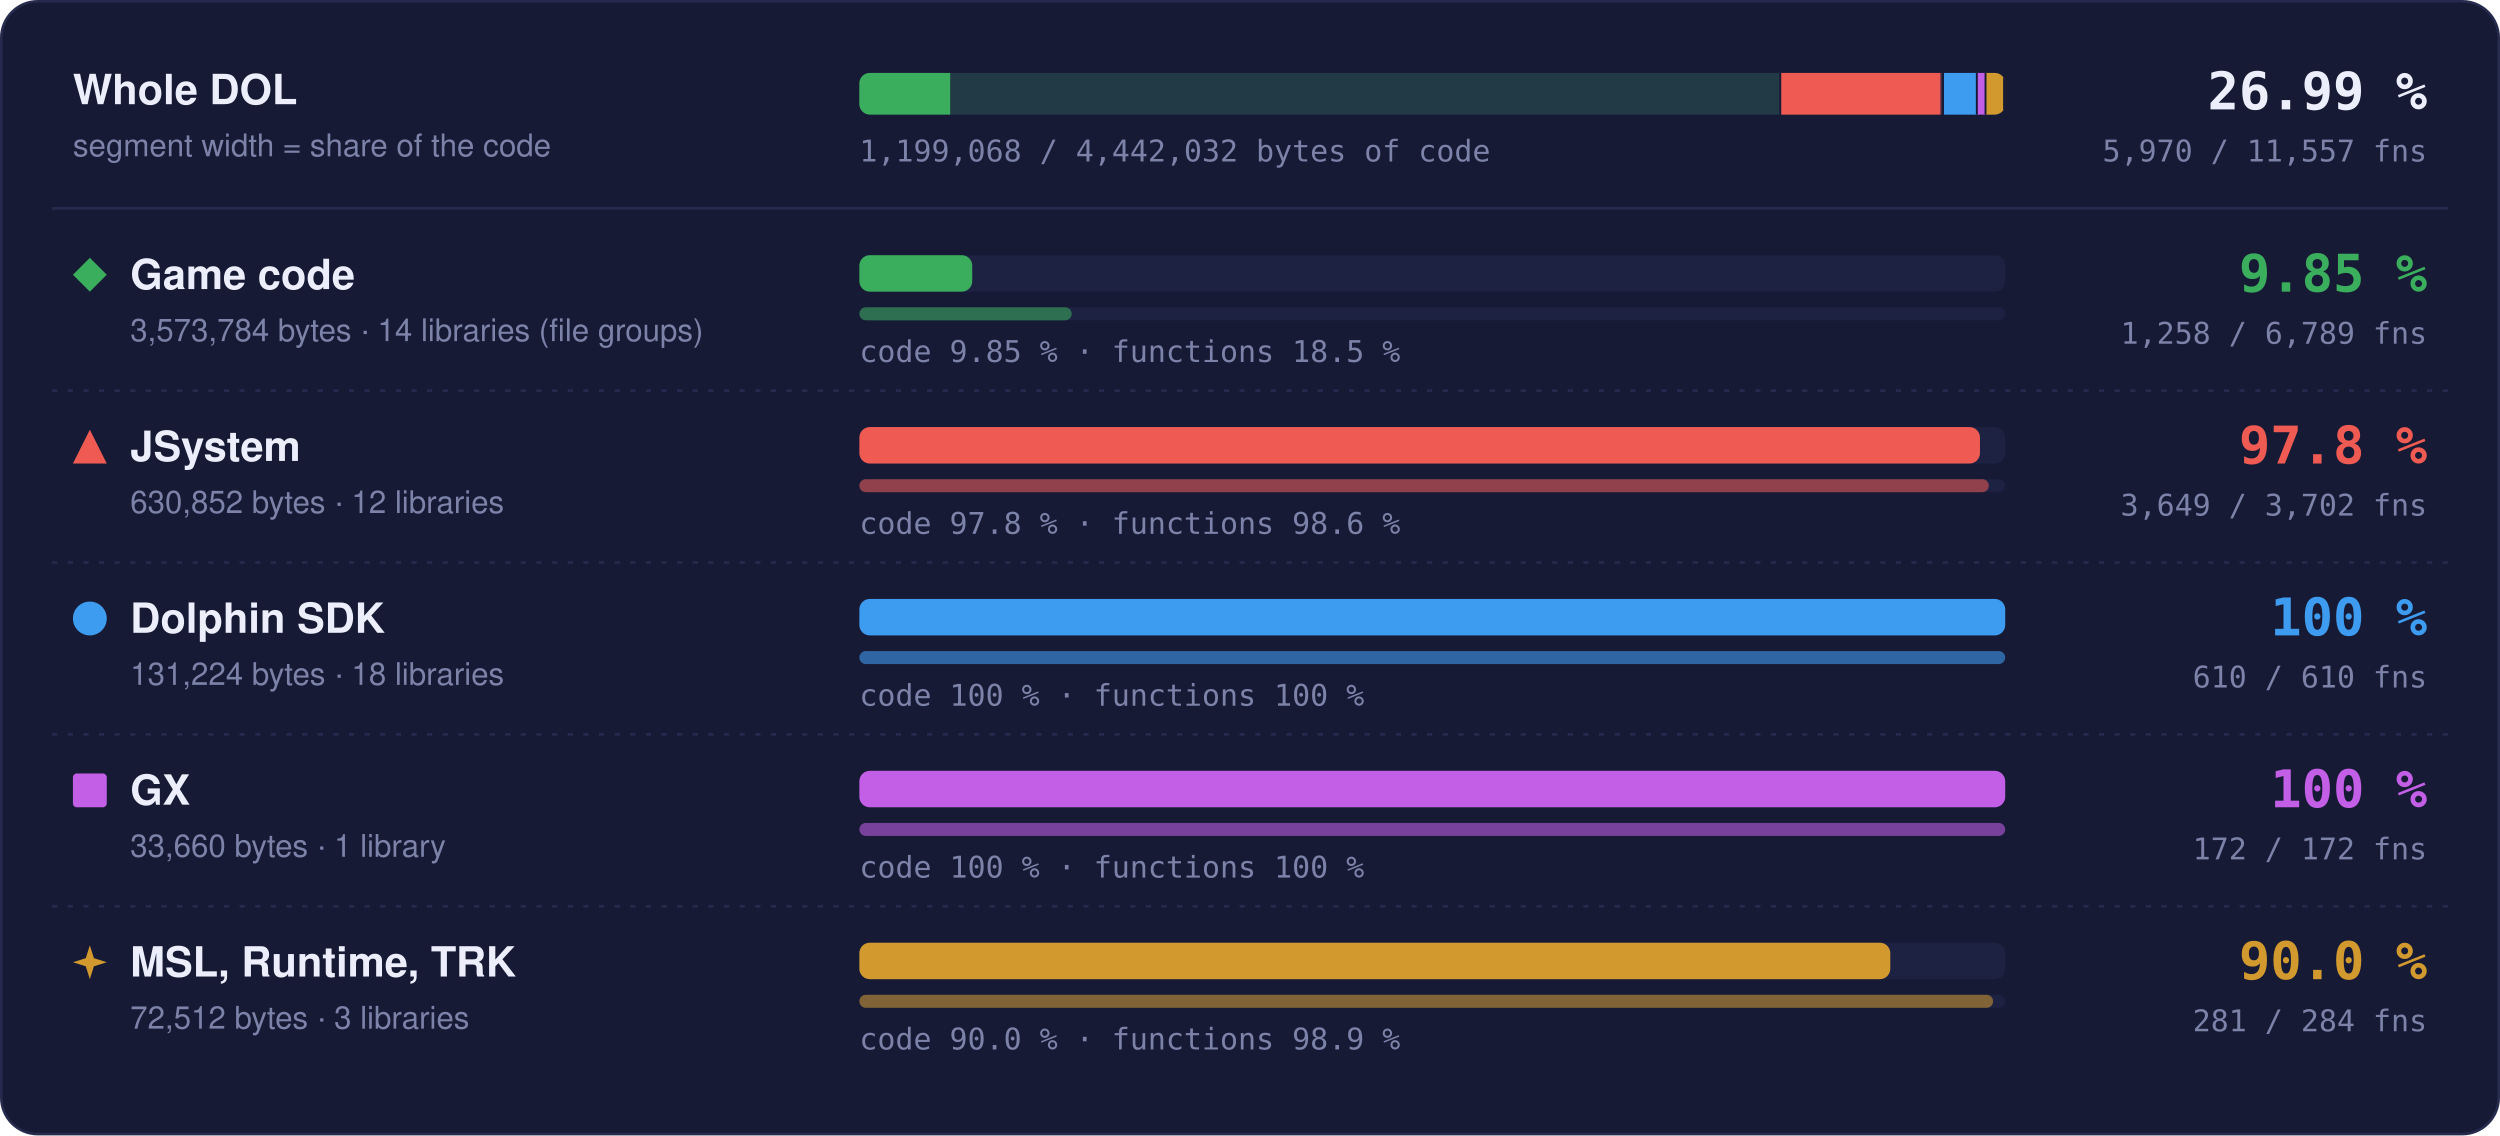
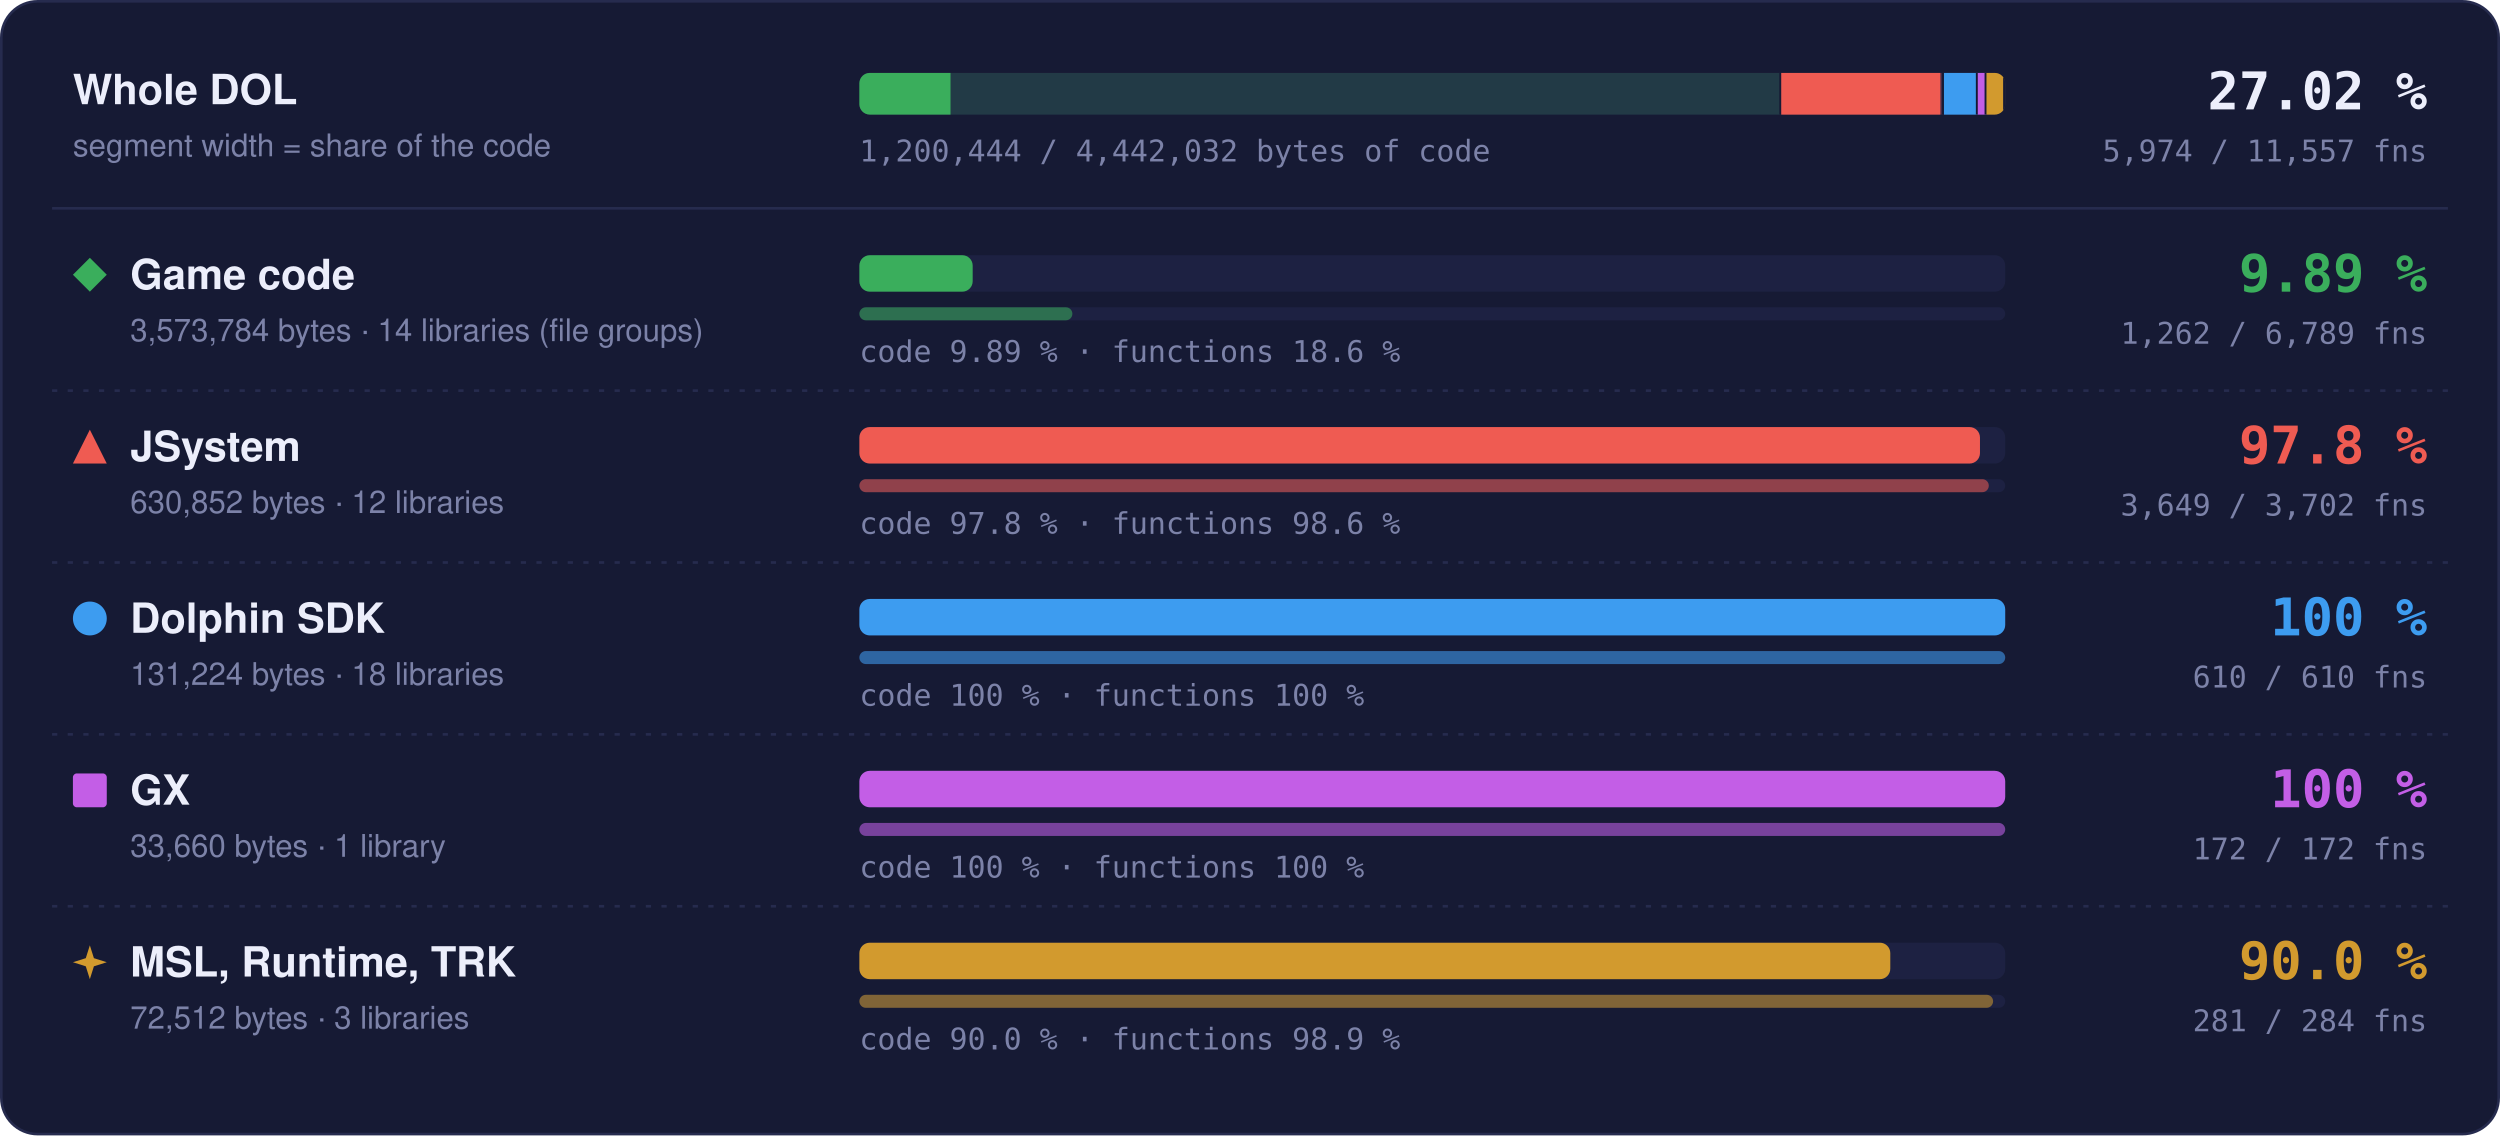
- <svg xmlns="http://www.w3.org/2000/svg" width="960" height="436" viewBox="0 0 960 436" role="img" aria-label="Matched code and functions per region: Game code 9.85 % of code, 1258 of 6789 functions; JSystem 97.8 % of code, 3649 of 3702 functions; Dolphin SDK 100 % of code, 610 of 610 functions; GX 100 % of code, 172 of 172 functions; MSL, Runtime, TRK 90.0 % of code, 281 of 284 functions">
+ <svg xmlns="http://www.w3.org/2000/svg" width="960" height="436" viewBox="0 0 960 436" role="img" aria-label="Matched code and functions per region: Game code 9.89 % of code, 1262 of 6789 functions; JSystem 97.8 % of code, 3649 of 3702 functions; Dolphin SDK 100 % of code, 610 of 610 functions; GX 100 % of code, 172 of 172 functions; MSL, Runtime, TRK 90.0 % of code, 281 of 284 functions">
  <style>text { font-family: -apple-system, BlinkMacSystemFont, 'Segoe UI', Helvetica, Arial, sans-serif; } .mono { font-family: ui-monospace, SFMono-Regular, 'SF Mono', Menlo, Consolas, monospace; } .grow { transform-box: fill-box; transform-origin: 0 50%; animation: grow 1.4s cubic-bezier(.2,.8,.2,1) both; } @keyframes grow { from { transform: scaleX(0); } } @media (prefers-reduced-motion: reduce) { * { animation: none !important; } }</style>
  <rect x="0.5" y="0.5" width="959" height="435" rx="14" fill="#161a34" stroke="#262b4e" />
  <text x="28" y="40" font-size="16" font-weight="700" fill="#eceefb">Whole DOL</text>
  <text x="28" y="60" font-size="12" fill="#7c82a8">segment width = share of the code</text>
  <rect x="330" y="28" width="440" height="16" rx="4" fill="#1d2142" />
  <clipPath id="wb">
    <rect x="330" y="28" width="440" height="16" rx="4" />
  </clipPath>
  <g clip-path="url(#wb)">
    <rect x="330.00" y="28" width="354.00" height="16" fill="#3aae5c" fill-opacity="0.18" />
-     <rect class="grow" x="330.00" y="28" width="34.87" height="16" fill="#3aae5c" />
+     <rect class="grow" x="330.00" y="28" width="35.00" height="16" fill="#3aae5c" />
    <rect x="683.25" y="28" width="1.5" height="16" fill="#161a34" />
    <rect x="684.00" y="28" width="62.49" height="16" fill="#ef5b52" fill-opacity="0.18" />
    <rect class="grow" x="684.00" y="28" width="61.11" height="16" fill="#ef5b52" />
    <rect x="745.74" y="28" width="1.5" height="16" fill="#161a34" />
    <rect x="746.49" y="28" width="13.00" height="16" fill="#3d9cf0" fill-opacity="0.18" />
    <rect class="grow" x="746.49" y="28" width="13.00" height="16" fill="#3d9cf0" />
    <rect x="758.73" y="28" width="1.5" height="16" fill="#161a34" />
    <rect x="759.48" y="28" width="3.33" height="16" fill="#c35ee6" fill-opacity="0.18" />
    <rect class="grow" x="759.48" y="28" width="3.33" height="16" fill="#c35ee6" />
    <rect x="762.07" y="28" width="1.5" height="16" fill="#161a34" />
    <rect x="762.82" y="28" width="7.18" height="16" fill="#d29a2e" fill-opacity="0.18" />
    <rect class="grow" x="762.82" y="28" width="6.46" height="16" fill="#d29a2e" />
    <rect x="769.25" y="28" width="1.5" height="16" fill="#161a34" />
  </g>
-   <text x="932" y="42" text-anchor="end" class="mono" font-size="20" font-weight="700" fill="#eceefb">26.99 %</text>
-   <text x="932" y="62" text-anchor="end" class="mono" font-size="11.5" fill="#7c82a8">5,970 / 11,557 fns</text>
-   <text x="330" y="62" class="mono" font-size="11.5" fill="#7c82a8">1,199,068 / 4,442,032 bytes of code</text>
+   <text x="932" y="42" text-anchor="end" class="mono" font-size="20" font-weight="700" fill="#eceefb">27.02 %</text>
+   <text x="932" y="62" text-anchor="end" class="mono" font-size="11.5" fill="#7c82a8">5,974 / 11,557 fns</text>
+   <text x="330" y="62" class="mono" font-size="11.5" fill="#7c82a8">1,200,444 / 4,442,032 bytes of code</text>
  <line x1="20" x2="940" y1="80" y2="80" stroke="#262b4e" />
  <g fill="#3aae5c">
    <path d="M34.5 99L41 105.5L34.5 112L28 105.5Z" />
  </g>
  <text x="50" y="111" font-size="16" font-weight="700" fill="#eceefb">Game code</text>
  <text x="50" y="131" font-size="12" fill="#7c82a8">3,573,784 bytes · 14 libraries (file groups)</text>
  <rect x="330" y="98" width="440" height="14" rx="4" fill="#1d2142" />
-   <rect class="grow" style="animation-delay:0.0s" x="330" y="98" width="43.34" height="14" rx="4" fill="#3aae5c" />
+   <rect class="grow" style="animation-delay:0.0s" x="330" y="98" width="43.51" height="14" rx="4" fill="#3aae5c" />
  <rect x="330" y="118" width="440" height="5" rx="2.5" fill="#1d2142" />
-   <rect class="grow" style="animation-delay:0.2s" x="330" y="118" width="81.53" height="5" rx="2.5" fill="#3aae5c" fill-opacity="0.55" />
-   <text x="330" y="139" class="mono" font-size="11.5" fill="#7c82a8">code 9.85 % · functions 18.5 %</text>
-   <text x="932" y="112" text-anchor="end" class="mono" font-size="20" font-weight="700" fill="#3aae5c">9.85 %</text>
-   <text x="932" y="132" text-anchor="end" class="mono" font-size="11.5" fill="#7c82a8">1,258 / 6,789 fns</text>
+   <rect class="grow" style="animation-delay:0.2s" x="330" y="118" width="81.79" height="5" rx="2.5" fill="#3aae5c" fill-opacity="0.55" />
+   <text x="330" y="139" class="mono" font-size="11.5" fill="#7c82a8">code 9.89 % · functions 18.6 %</text>
+   <text x="932" y="112" text-anchor="end" class="mono" font-size="20" font-weight="700" fill="#3aae5c">9.89 %</text>
+   <text x="932" y="132" text-anchor="end" class="mono" font-size="11.5" fill="#7c82a8">1,262 / 6,789 fns</text>
  <line x1="20" x2="940" y1="150" y2="150" stroke="#262b4e" stroke-dasharray="2 4" />
  <g fill="#ef5b52">
    <path d="M34.5 165L41 178L28 178Z" />
  </g>
  <text x="50" y="177" font-size="16" font-weight="700" fill="#eceefb">JSystem</text>
  <text x="50" y="197" font-size="12" fill="#7c82a8">630,852 bytes · 12 libraries</text>
  <rect x="330" y="164" width="440" height="14" rx="4" fill="#1d2142" />
  <rect class="grow" style="animation-delay:0.1s" x="330" y="164" width="430.31" height="14" rx="4" fill="#ef5b52" />
  <rect x="330" y="184" width="440" height="5" rx="2.5" fill="#1d2142" />
  <rect class="grow" style="animation-delay:0.3s" x="330" y="184" width="433.70" height="5" rx="2.5" fill="#ef5b52" fill-opacity="0.55" />
  <text x="330" y="205" class="mono" font-size="11.5" fill="#7c82a8">code 97.8 % · functions 98.6 %</text>
  <text x="932" y="178" text-anchor="end" class="mono" font-size="20" font-weight="700" fill="#ef5b52">97.8 %</text>
  <text x="932" y="198" text-anchor="end" class="mono" font-size="11.5" fill="#7c82a8">3,649 / 3,702 fns</text>
  <line x1="20" x2="940" y1="216" y2="216" stroke="#262b4e" stroke-dasharray="2 4" />
  <g fill="#3d9cf0">
    <circle cx="34.5" cy="237.5" r="6.5" />
  </g>
  <text x="50" y="243" font-size="16" font-weight="700" fill="#eceefb">Dolphin SDK</text>
  <text x="50" y="263" font-size="12" fill="#7c82a8">131,224 bytes · 18 libraries</text>
  <rect x="330" y="230" width="440" height="14" rx="4" fill="#1d2142" />
  <rect class="grow" style="animation-delay:0.2s" x="330" y="230" width="440.00" height="14" rx="4" fill="#3d9cf0" />
  <rect x="330" y="250" width="440" height="5" rx="2.5" fill="#1d2142" />
  <rect class="grow" style="animation-delay:0.4s" x="330" y="250" width="440.00" height="5" rx="2.5" fill="#3d9cf0" fill-opacity="0.55" />
  <text x="330" y="271" class="mono" font-size="11.5" fill="#7c82a8">code 100 % · functions 100 %</text>
  <text x="932" y="244" text-anchor="end" class="mono" font-size="20" font-weight="700" fill="#3d9cf0">100 %</text>
  <text x="932" y="264" text-anchor="end" class="mono" font-size="11.5" fill="#7c82a8">610 / 610 fns</text>
  <line x1="20" x2="940" y1="282" y2="282" stroke="#262b4e" stroke-dasharray="2 4" />
  <g fill="#c35ee6">
    <rect x="28" y="297" width="13" height="13" rx="1.5" />
  </g>
  <text x="50" y="309" font-size="16" font-weight="700" fill="#eceefb">GX</text>
  <text x="50" y="329" font-size="12" fill="#7c82a8">33,660 bytes · 1 library</text>
  <rect x="330" y="296" width="440" height="14" rx="4" fill="#1d2142" />
  <rect class="grow" style="animation-delay:0.3s" x="330" y="296" width="440.00" height="14" rx="4" fill="#c35ee6" />
  <rect x="330" y="316" width="440" height="5" rx="2.5" fill="#1d2142" />
  <rect class="grow" style="animation-delay:0.5s" x="330" y="316" width="440.00" height="5" rx="2.5" fill="#c35ee6" fill-opacity="0.55" />
  <text x="330" y="337" class="mono" font-size="11.5" fill="#7c82a8">code 100 % · functions 100 %</text>
  <text x="932" y="310" text-anchor="end" class="mono" font-size="20" font-weight="700" fill="#c35ee6">100 %</text>
  <text x="932" y="330" text-anchor="end" class="mono" font-size="11.5" fill="#7c82a8">172 / 172 fns</text>
  <line x1="20" x2="940" y1="348" y2="348" stroke="#262b4e" stroke-dasharray="2 4" />
  <g fill="#d29a2e">
    <path d="M34.5 363L36.06 367.94L41 369.5L36.06 371.06L34.5 376L32.94 371.06L28 369.5L32.94 367.94Z" />
  </g>
  <text x="50" y="375" font-size="16" font-weight="700" fill="#eceefb">MSL, Runtime, TRK</text>
  <text x="50" y="395" font-size="12" fill="#7c82a8">72,512 bytes · 3 libraries</text>
  <rect x="330" y="362" width="440" height="14" rx="4" fill="#1d2142" />
  <rect class="grow" style="animation-delay:0.4s" x="330" y="362" width="395.87" height="14" rx="4" fill="#d29a2e" />
  <rect x="330" y="382" width="440" height="5" rx="2.5" fill="#1d2142" />
  <rect class="grow" style="animation-delay:0.6s" x="330" y="382" width="435.35" height="5" rx="2.5" fill="#d29a2e" fill-opacity="0.55" />
  <text x="330" y="403" class="mono" font-size="11.5" fill="#7c82a8">code 90.0 % · functions 98.9 %</text>
  <text x="932" y="376" text-anchor="end" class="mono" font-size="20" font-weight="700" fill="#d29a2e">90.0 %</text>
  <text x="932" y="396" text-anchor="end" class="mono" font-size="11.5" fill="#7c82a8">281 / 284 fns</text>
</svg>
